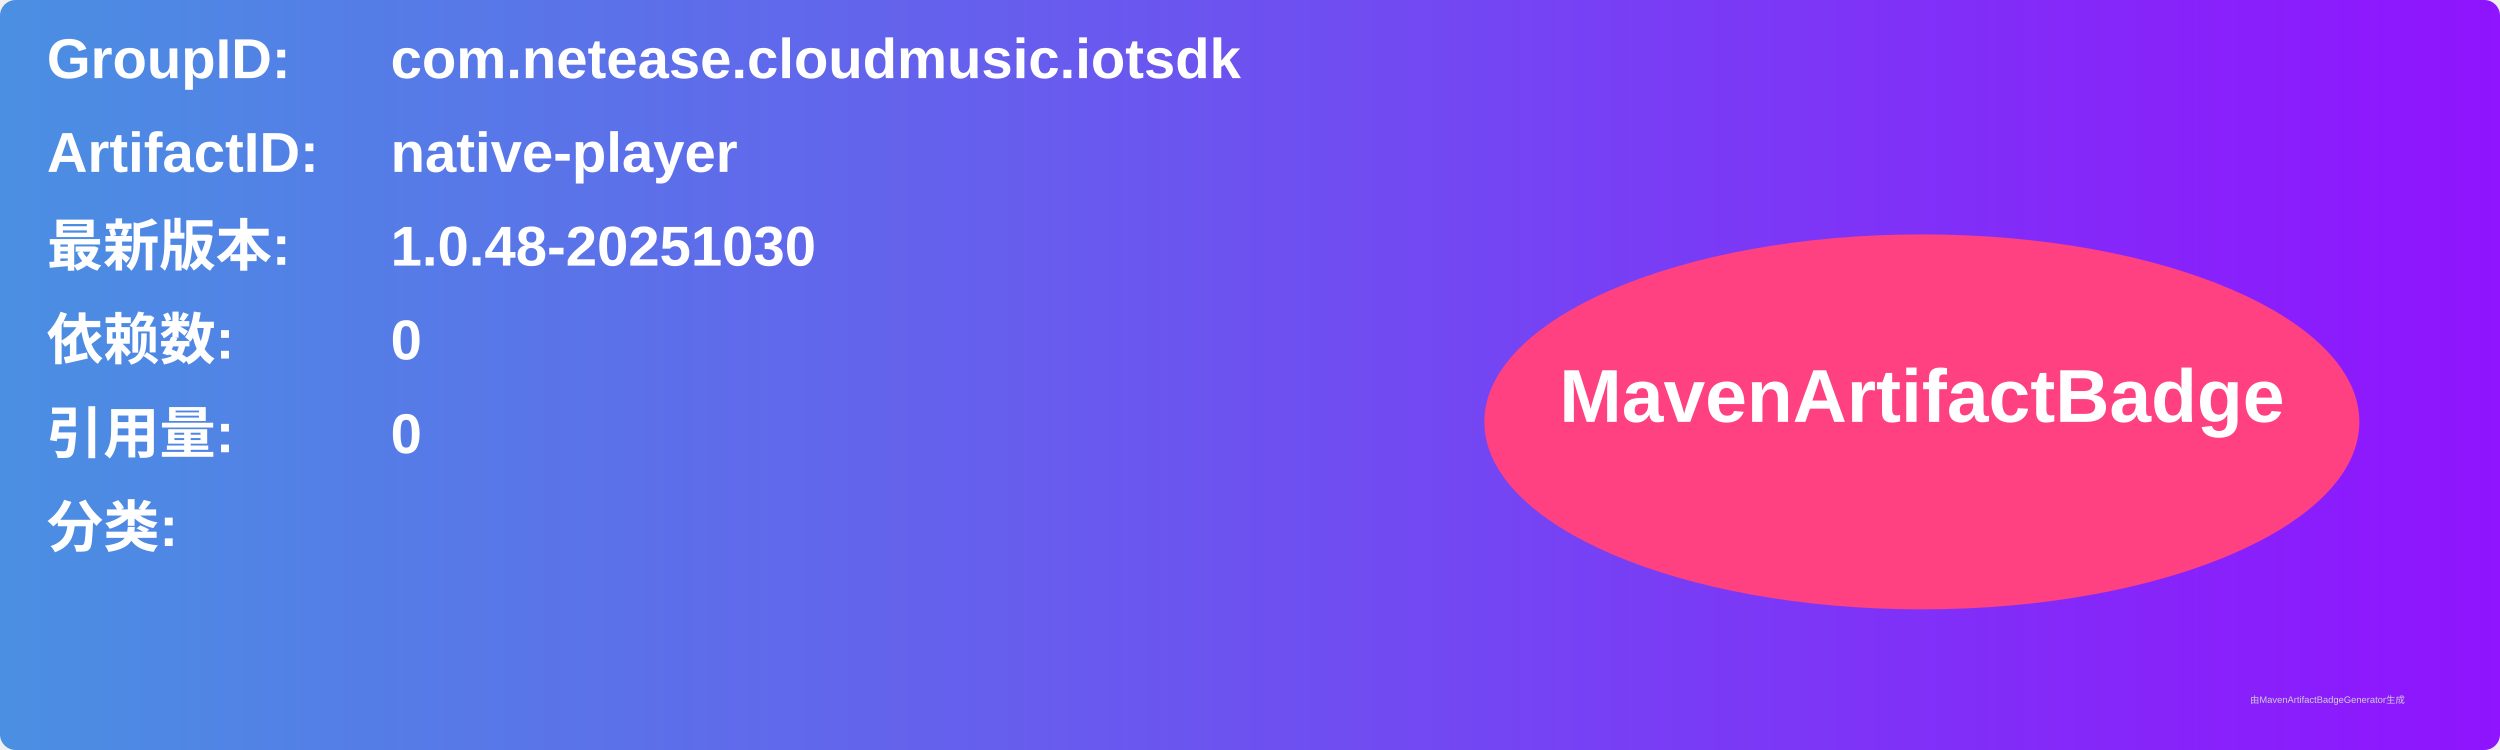
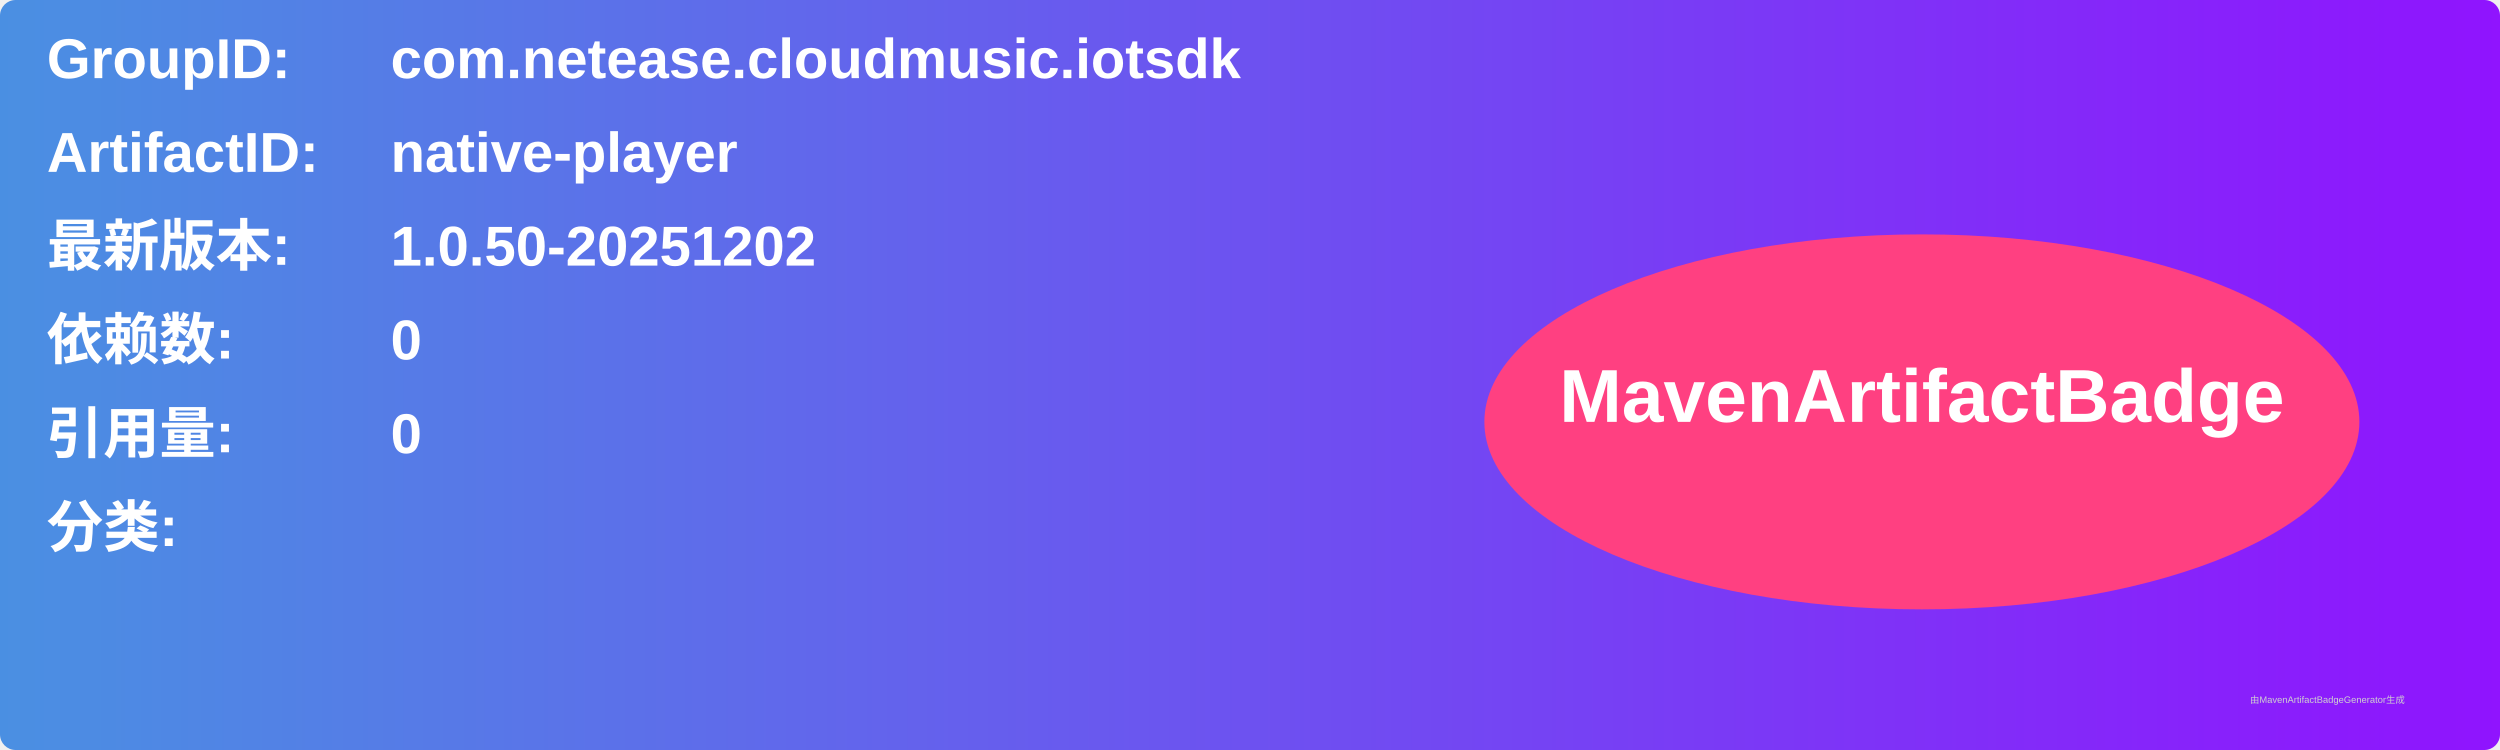
<svg xmlns="http://www.w3.org/2000/svg" width="800" height="240" viewBox="0 0 800 240">
  <linearGradient id="grad" x1="0%" y1="0%" x2="100%" y2="0%">
    <stop offset="0%" stop-color="#4a90e2" />
    <stop offset="100%" stop-color="#9013fe" />
  </linearGradient>
  <rect width="100%" height="100%" rx="5" ry="5" fill="url(#grad)" />
  <g transform="translate(15, 15)">
    <text x="0" y="10" font-family="Arial" font-size="18" fill="white" font-weight="bold" width="260">GroupID:</text>
    <text x="110" y="10" font-family="Arial" font-size="18" fill="white" font-weight="bold" width="460">com.netease.cloudmusic.iotsdk</text>
    <text x="0" y="40" font-family="Arial" font-size="18" fill="white" font-weight="bold" width="260">ArtifactID:</text>
    <text x="110" y="40" font-family="Arial" font-size="18" fill="white" font-weight="bold" width="460">native-player</text>
    <text x="0" y="70" font-family="Arial" font-size="18" fill="white" font-weight="bold">最新版本:</text>
    <text x="110" y="70" font-family="Arial" font-size="18" fill="white" font-weight="bold">
-       <tspan font-weight="bold">1.0.48-20251030</tspan>
+       <tspan font-weight="bold">1.0.50-20251202</tspan>
    </text>
    <text x="0" y="100" font-family="Arial" font-size="18" fill="white" font-weight="bold">依赖数: </text>
    <text x="110" y="100" font-family="Arial" font-size="18" fill="white">
      <tspan font-weight="bold">0</tspan>
    </text>
    <text x="0" y="130" font-family="Arial" font-size="18" fill="white" font-weight="bold">引用量: </text>
    <text x="110" y="130" font-family="Arial" font-size="18" fill="white">
      <tspan font-weight="bold">0</tspan>
    </text>
    <text x="0" y="160" font-family="Arial" font-size="18" fill="white" font-weight="bold">分类:</text>
    <text x="10" y="190" font-family="Arial" font-size="10" fill="white">
      <tspan font-weight="bold" />
    </text>
    <ellipse cx="600" cy="120" rx="140" ry="60" fill="#ff4081" />
    <text x="600" y="120" text-anchor="middle" font-family="Arial" font-size="24" fill="white" font-weight="bold">MavenArtifactBadge</text>
  </g>
  <text x="720" y="225" font-family="Arial" font-size="3" fill="#d0d0d0">由MavenArtifactBadgeGenerator生成</text>
</svg>
